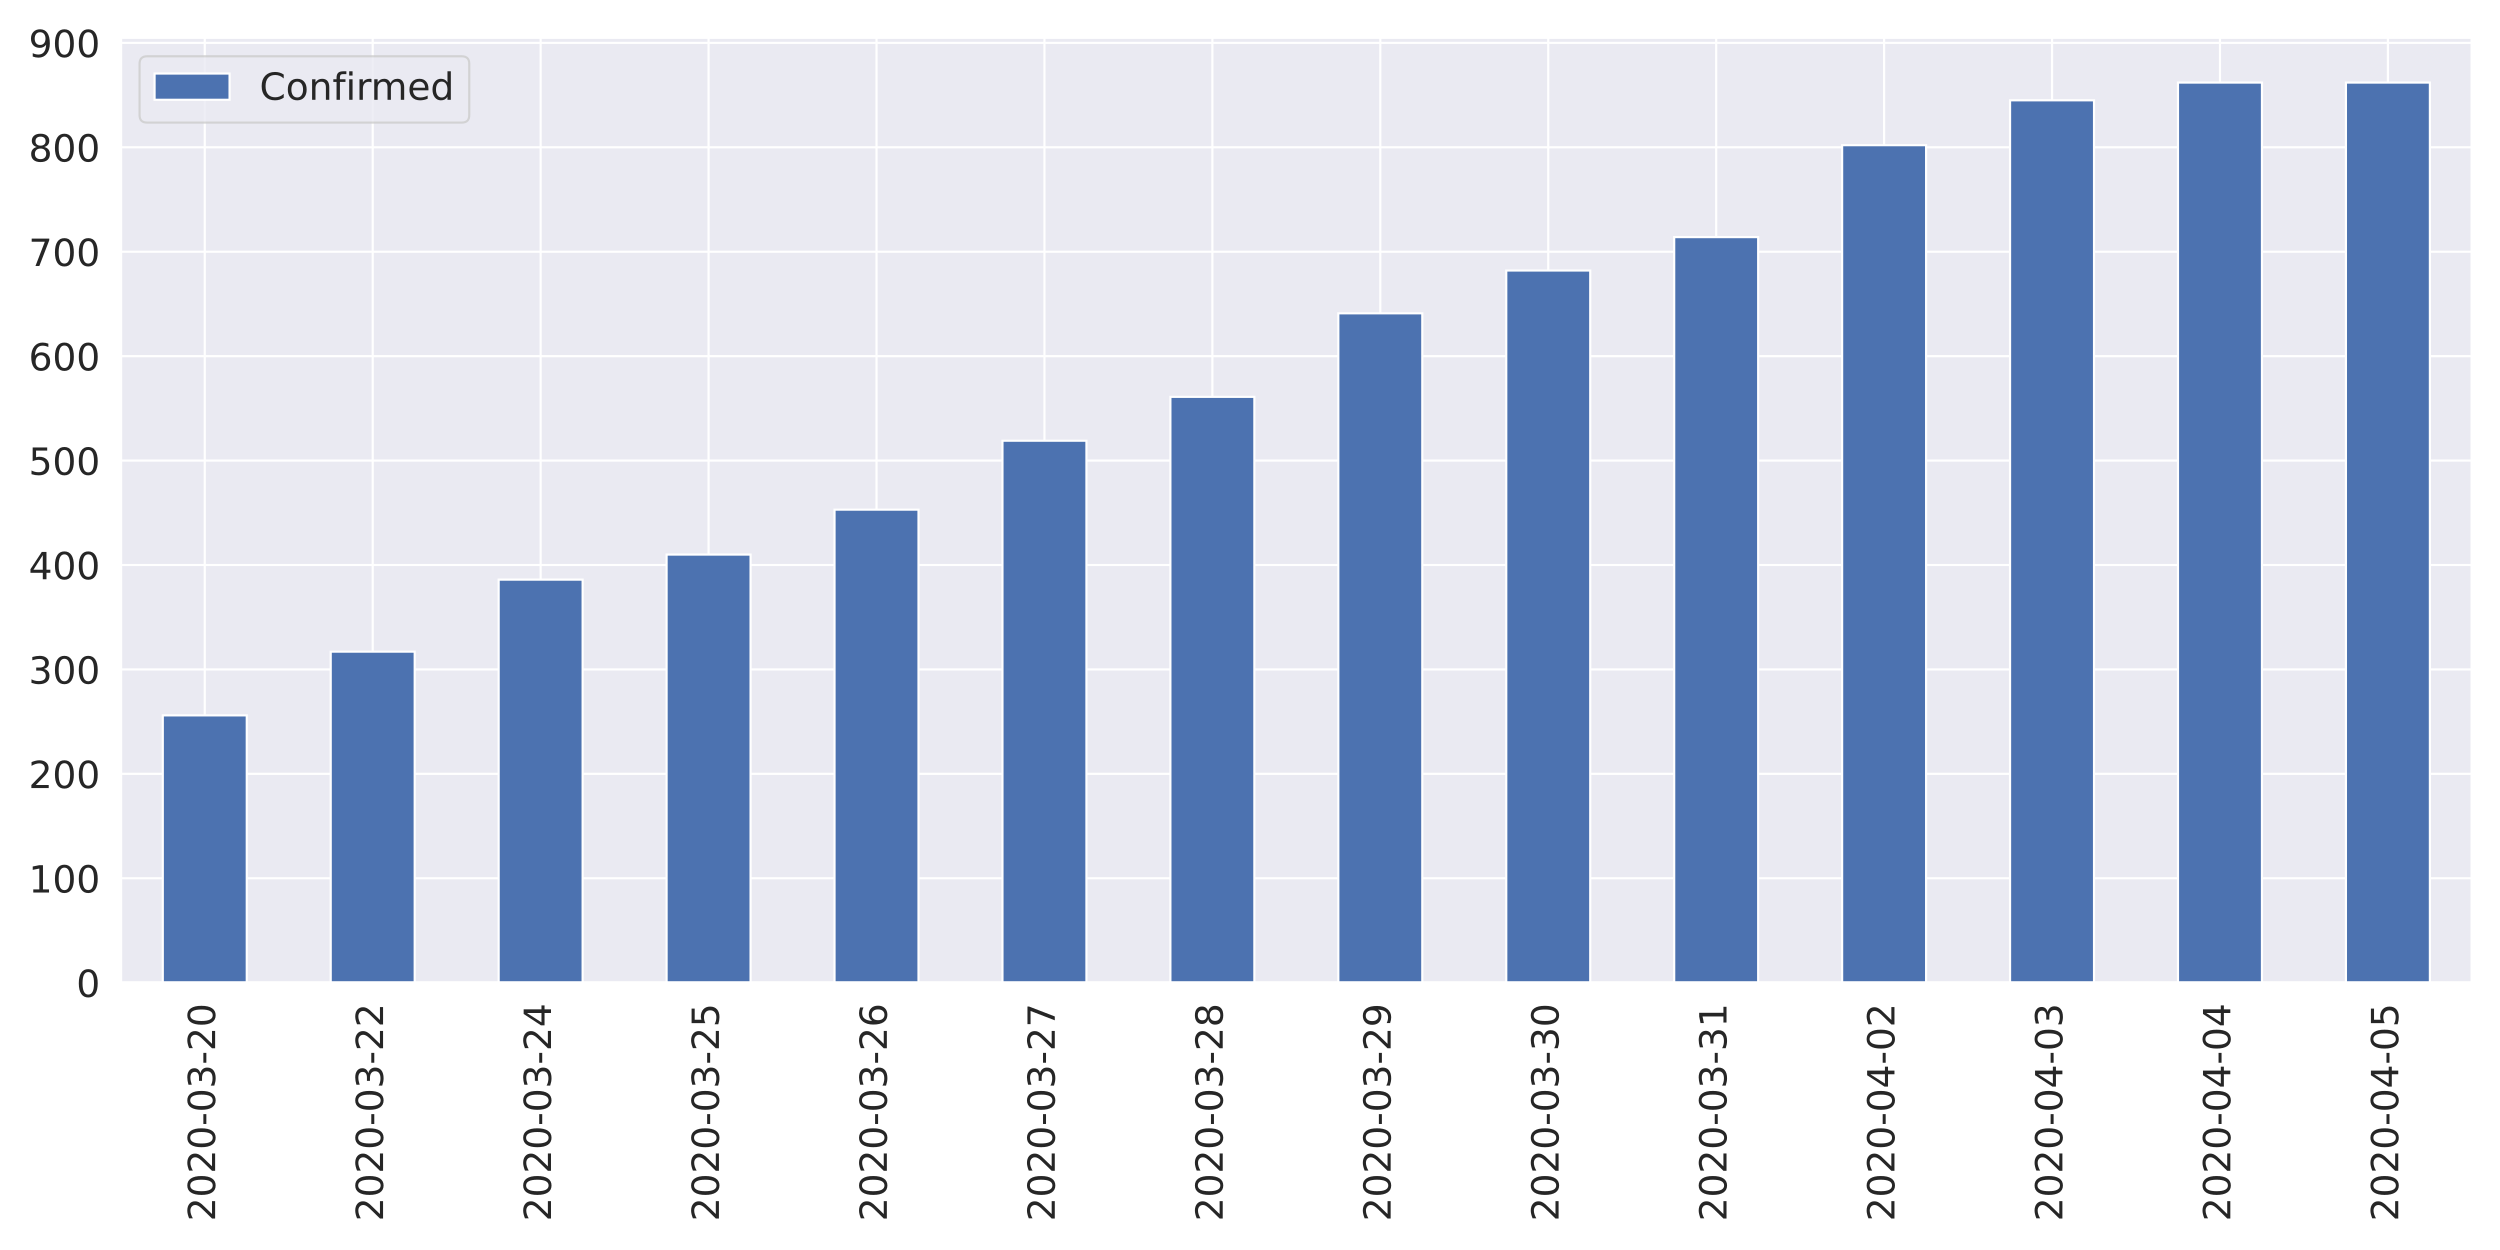
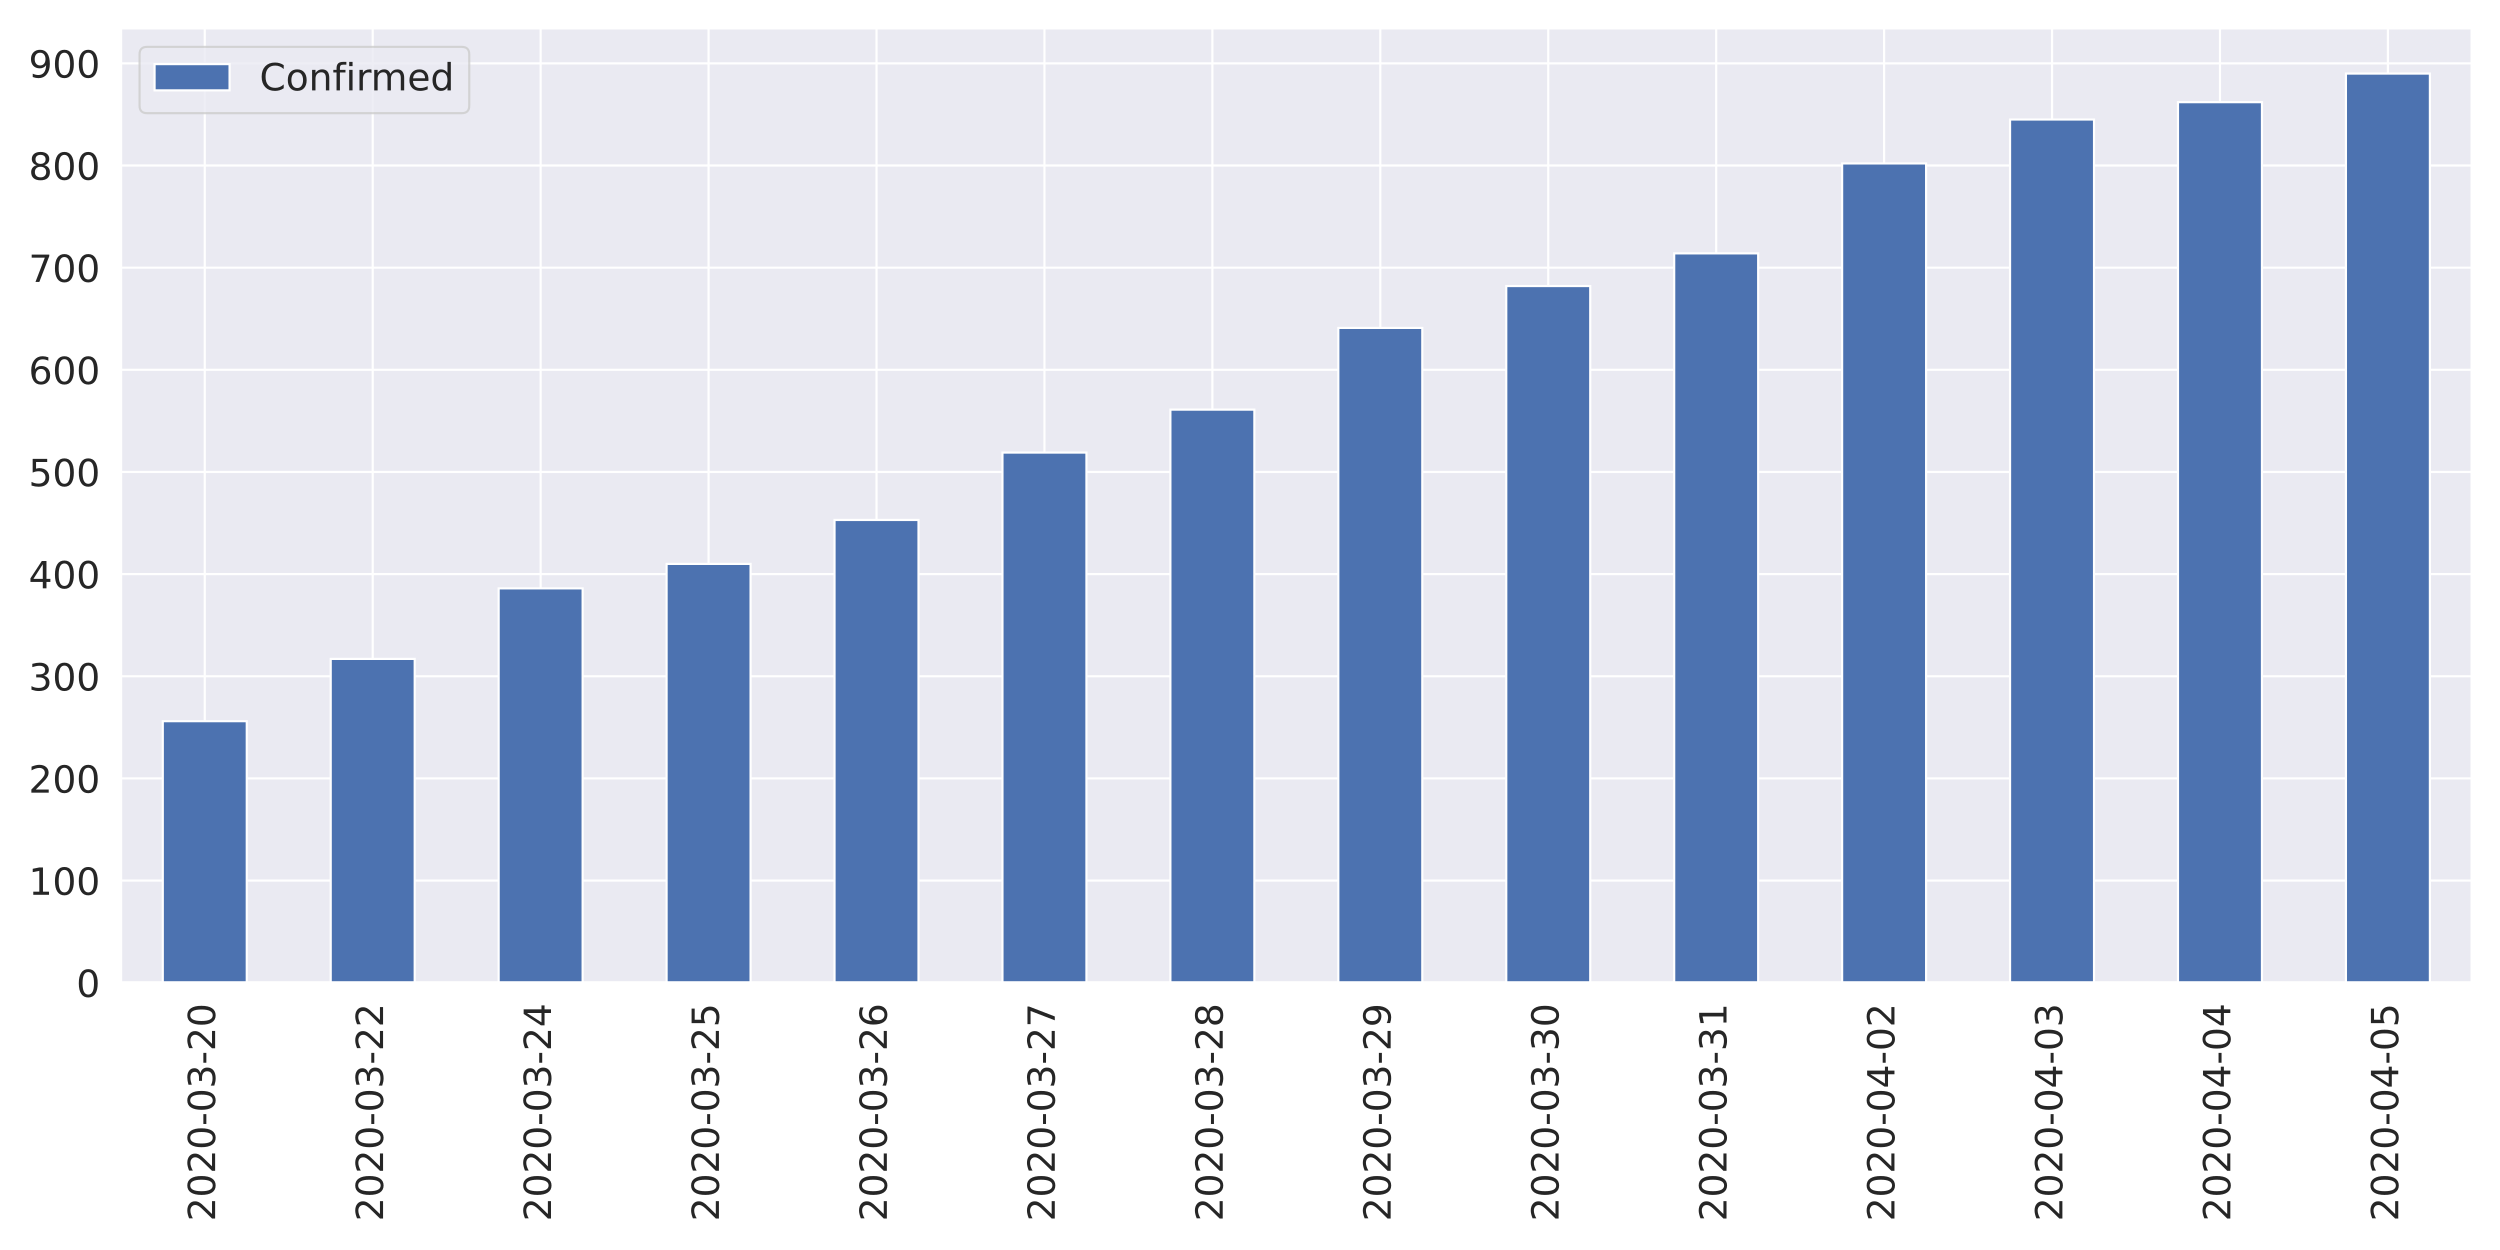
<svg xmlns="http://www.w3.org/2000/svg" xmlns:xlink="http://www.w3.org/1999/xlink" height="576pt" version="1.1" viewBox="0 0 1152 576" width="1152pt">
  <defs>
    <style type="text/css">
*{stroke-linecap:butt;stroke-linejoin:round;}
  </style>
  </defs>
  <g id="figure_1">
    <g id="patch_1">
      <path d="M 0 576  L 1152 576  L 1152 0  L 0 0  z " style="fill:#ffffff;" />
    </g>
    <g id="axes_1">
      <g id="patch_2">
-         <path d="M 55.67 452.83  L 1139.04 452.83  L 1139.04 17.301  L 55.67 17.301  z " style="fill:#eaeaf2;" />
+         <path d="M 55.67 452.83  L 1139.04 452.83  L 1139.04 12.96  L 55.67 12.96  z " style="fill:#eaeaf2;" />
      </g>
      <g id="matplotlib.axis_1">
        <g id="xtick_1">
          <g id="line2d_1">
-             <path clip-path="url(#p7d53e1d11f)" d="M 94.362 452.83  L 94.362 17.301  " style="fill:none;stroke:#ffffff;stroke-linecap:round;" />
+             <path clip-path="url(#p32ae984a57)" d="M 94.362 452.83  L 94.362 12.96  " style="fill:none;stroke:#ffffff;stroke-linecap:round;" />
          </g>
          <g id="text_1">
            <defs>
              <path d="M 19.188 8.297  L 53.609 8.297  L 53.609 0  L 7.328 0  L 7.328 8.297  Q 12.938 14.109 22.625 23.891  Q 32.328 33.688 34.812 36.531  Q 39.547 41.844 41.422 45.531  Q 43.312 49.219 43.312 52.781  Q 43.312 58.594 39.234 62.25  Q 35.156 65.922 28.609 65.922  Q 23.969 65.922 18.812 64.312  Q 13.672 62.703 7.812 59.422  L 7.812 69.391  Q 13.766 71.781 18.938 73  Q 24.125 74.219 28.422 74.219  Q 39.75 74.219 46.484 68.547  Q 53.219 62.891 53.219 53.422  Q 53.219 48.922 51.531 44.891  Q 49.859 40.875 45.406 35.406  Q 44.188 33.984 37.641 27.219  Q 31.109 20.453 19.188 8.297  z " id="DejaVuSans-50" />
              <path d="M 31.781 66.406  Q 24.172 66.406 20.328 58.906  Q 16.5 51.422 16.5 36.375  Q 16.5 21.391 20.328 13.891  Q 24.172 6.391 31.781 6.391  Q 39.453 6.391 43.281 13.891  Q 47.125 21.391 47.125 36.375  Q 47.125 51.422 43.281 58.906  Q 39.453 66.406 31.781 66.406  z M 31.781 74.219  Q 44.047 74.219 50.516 64.516  Q 56.984 54.828 56.984 36.375  Q 56.984 17.969 50.516 8.266  Q 44.047 -1.422 31.781 -1.422  Q 19.531 -1.422 13.062 8.266  Q 6.594 17.969 6.594 36.375  Q 6.594 54.828 13.062 64.516  Q 19.531 74.219 31.781 74.219  z " id="DejaVuSans-48" />
              <path d="M 4.891 31.391  L 31.203 31.391  L 31.203 23.391  L 4.891 23.391  z " id="DejaVuSans-45" />
              <path d="M 40.578 39.312  Q 47.656 37.797 51.625 33  Q 55.609 28.219 55.609 21.188  Q 55.609 10.406 48.188 4.484  Q 40.766 -1.422 27.094 -1.422  Q 22.516 -1.422 17.656 -0.516  Q 12.797 0.391 7.625 2.203  L 7.625 11.719  Q 11.719 9.328 16.594 8.109  Q 21.484 6.891 26.812 6.891  Q 36.078 6.891 40.938 10.547  Q 45.797 14.203 45.797 21.188  Q 45.797 27.641 41.281 31.266  Q 36.766 34.906 28.719 34.906  L 20.219 34.906  L 20.219 43.016  L 29.109 43.016  Q 36.375 43.016 40.234 45.922  Q 44.094 48.828 44.094 54.297  Q 44.094 59.906 40.109 62.906  Q 36.141 65.922 28.719 65.922  Q 24.656 65.922 20.016 65.031  Q 15.375 64.156 9.812 62.312  L 9.812 71.094  Q 15.438 72.656 20.344 73.438  Q 25.25 74.219 29.594 74.219  Q 40.828 74.219 47.359 69.109  Q 53.906 64.016 53.906 55.328  Q 53.906 49.266 50.438 45.094  Q 46.969 40.922 40.578 39.312  z " id="DejaVuSans-51" />
            </defs>
            <g style="fill:#262626;" transform="translate(99.12999 562.7538)rotate(-90)scale(0.1728 -0.1728)">
              <use xlink:href="#DejaVuSans-50" />
              <use x="63.623" xlink:href="#DejaVuSans-48" />
              <use x="127.246" xlink:href="#DejaVuSans-50" />
              <use x="190.869" xlink:href="#DejaVuSans-48" />
              <use x="254.492" xlink:href="#DejaVuSans-45" />
              <use x="290.576" xlink:href="#DejaVuSans-48" />
              <use x="354.199" xlink:href="#DejaVuSans-51" />
              <use x="417.822" xlink:href="#DejaVuSans-45" />
              <use x="453.906" xlink:href="#DejaVuSans-50" />
              <use x="517.529" xlink:href="#DejaVuSans-48" />
            </g>
          </g>
        </g>
        <g id="xtick_2">
          <g id="line2d_2">
-             <path clip-path="url(#p7d53e1d11f)" d="M 171.745 452.83  L 171.745 17.301  " style="fill:none;stroke:#ffffff;stroke-linecap:round;" />
+             <path clip-path="url(#p32ae984a57)" d="M 171.745 452.83  L 171.745 12.96  " style="fill:none;stroke:#ffffff;stroke-linecap:round;" />
          </g>
          <g id="text_2">
            <g style="fill:#262626;" transform="translate(176.5136 562.7538)rotate(-90)scale(0.1728 -0.1728)">
              <use xlink:href="#DejaVuSans-50" />
              <use x="63.623" xlink:href="#DejaVuSans-48" />
              <use x="127.246" xlink:href="#DejaVuSans-50" />
              <use x="190.869" xlink:href="#DejaVuSans-48" />
              <use x="254.492" xlink:href="#DejaVuSans-45" />
              <use x="290.576" xlink:href="#DejaVuSans-48" />
              <use x="354.199" xlink:href="#DejaVuSans-51" />
              <use x="417.822" xlink:href="#DejaVuSans-45" />
              <use x="453.906" xlink:href="#DejaVuSans-50" />
              <use x="517.529" xlink:href="#DejaVuSans-50" />
            </g>
          </g>
        </g>
        <g id="xtick_3">
          <g id="line2d_3">
-             <path clip-path="url(#p7d53e1d11f)" d="M 249.129 452.83  L 249.129 17.301  " style="fill:none;stroke:#ffffff;stroke-linecap:round;" />
+             <path clip-path="url(#p32ae984a57)" d="M 249.129 452.83  L 249.129 12.96  " style="fill:none;stroke:#ffffff;stroke-linecap:round;" />
          </g>
          <g id="text_3">
            <defs>
              <path d="M 37.797 64.312  L 12.891 25.391  L 37.797 25.391  z M 35.203 72.906  L 47.609 72.906  L 47.609 25.391  L 58.016 25.391  L 58.016 17.188  L 47.609 17.188  L 47.609 0  L 37.797 0  L 37.797 17.188  L 4.891 17.188  L 4.891 26.703  z " id="DejaVuSans-52" />
            </defs>
            <g style="fill:#262626;" transform="translate(253.8971 562.7538)rotate(-90)scale(0.1728 -0.1728)">
              <use xlink:href="#DejaVuSans-50" />
              <use x="63.623" xlink:href="#DejaVuSans-48" />
              <use x="127.246" xlink:href="#DejaVuSans-50" />
              <use x="190.869" xlink:href="#DejaVuSans-48" />
              <use x="254.492" xlink:href="#DejaVuSans-45" />
              <use x="290.576" xlink:href="#DejaVuSans-48" />
              <use x="354.199" xlink:href="#DejaVuSans-51" />
              <use x="417.822" xlink:href="#DejaVuSans-45" />
              <use x="453.906" xlink:href="#DejaVuSans-50" />
              <use x="517.529" xlink:href="#DejaVuSans-52" />
            </g>
          </g>
        </g>
        <g id="xtick_4">
          <g id="line2d_4">
-             <path clip-path="url(#p7d53e1d11f)" d="M 326.512 452.83  L 326.512 17.301  " style="fill:none;stroke:#ffffff;stroke-linecap:round;" />
+             <path clip-path="url(#p32ae984a57)" d="M 326.512 452.83  L 326.512 12.96  " style="fill:none;stroke:#ffffff;stroke-linecap:round;" />
          </g>
          <g id="text_4">
            <defs>
              <path d="M 10.797 72.906  L 49.516 72.906  L 49.516 64.594  L 19.828 64.594  L 19.828 46.734  Q 21.969 47.469 24.109 47.828  Q 26.266 48.188 28.422 48.188  Q 40.625 48.188 47.75 41.5  Q 54.891 34.812 54.891 23.391  Q 54.891 11.625 47.562 5.094  Q 40.234 -1.422 26.906 -1.422  Q 22.312 -1.422 17.547 -0.641  Q 12.797 0.141 7.719 1.703  L 7.719 11.625  Q 12.109 9.234 16.797 8.062  Q 21.484 6.891 26.703 6.891  Q 35.156 6.891 40.078 11.328  Q 45.016 15.766 45.016 23.391  Q 45.016 31 40.078 35.438  Q 35.156 39.891 26.703 39.891  Q 22.75 39.891 18.812 39.016  Q 14.891 38.141 10.797 36.281  z " id="DejaVuSans-53" />
            </defs>
            <g style="fill:#262626;" transform="translate(331.2807 562.7538)rotate(-90)scale(0.1728 -0.1728)">
              <use xlink:href="#DejaVuSans-50" />
              <use x="63.623" xlink:href="#DejaVuSans-48" />
              <use x="127.246" xlink:href="#DejaVuSans-50" />
              <use x="190.869" xlink:href="#DejaVuSans-48" />
              <use x="254.492" xlink:href="#DejaVuSans-45" />
              <use x="290.576" xlink:href="#DejaVuSans-48" />
              <use x="354.199" xlink:href="#DejaVuSans-51" />
              <use x="417.822" xlink:href="#DejaVuSans-45" />
              <use x="453.906" xlink:href="#DejaVuSans-50" />
              <use x="517.529" xlink:href="#DejaVuSans-53" />
            </g>
          </g>
        </g>
        <g id="xtick_5">
          <g id="line2d_5">
-             <path clip-path="url(#p7d53e1d11f)" d="M 403.896 452.83  L 403.896 17.301  " style="fill:none;stroke:#ffffff;stroke-linecap:round;" />
+             <path clip-path="url(#p32ae984a57)" d="M 403.896 452.83  L 403.896 12.96  " style="fill:none;stroke:#ffffff;stroke-linecap:round;" />
          </g>
          <g id="text_5">
            <defs>
              <path d="M 33.016 40.375  Q 26.375 40.375 22.484 35.828  Q 18.609 31.297 18.609 23.391  Q 18.609 15.531 22.484 10.953  Q 26.375 6.391 33.016 6.391  Q 39.656 6.391 43.531 10.953  Q 47.406 15.531 47.406 23.391  Q 47.406 31.297 43.531 35.828  Q 39.656 40.375 33.016 40.375  z M 52.594 71.297  L 52.594 62.312  Q 48.875 64.062 45.094 64.984  Q 41.312 65.922 37.594 65.922  Q 27.828 65.922 22.672 59.328  Q 17.531 52.734 16.797 39.406  Q 19.672 43.656 24.016 45.922  Q 28.375 48.188 33.594 48.188  Q 44.578 48.188 50.953 41.516  Q 57.328 34.859 57.328 23.391  Q 57.328 12.156 50.688 5.359  Q 44.047 -1.422 33.016 -1.422  Q 20.359 -1.422 13.672 8.266  Q 6.984 17.969 6.984 36.375  Q 6.984 53.656 15.188 63.938  Q 23.391 74.219 37.203 74.219  Q 40.922 74.219 44.703 73.484  Q 48.484 72.75 52.594 71.297  z " id="DejaVuSans-54" />
            </defs>
            <g style="fill:#262626;" transform="translate(408.6643 562.7538)rotate(-90)scale(0.1728 -0.1728)">
              <use xlink:href="#DejaVuSans-50" />
              <use x="63.623" xlink:href="#DejaVuSans-48" />
              <use x="127.246" xlink:href="#DejaVuSans-50" />
              <use x="190.869" xlink:href="#DejaVuSans-48" />
              <use x="254.492" xlink:href="#DejaVuSans-45" />
              <use x="290.576" xlink:href="#DejaVuSans-48" />
              <use x="354.199" xlink:href="#DejaVuSans-51" />
              <use x="417.822" xlink:href="#DejaVuSans-45" />
              <use x="453.906" xlink:href="#DejaVuSans-50" />
              <use x="517.529" xlink:href="#DejaVuSans-54" />
            </g>
          </g>
        </g>
        <g id="xtick_6">
          <g id="line2d_6">
-             <path clip-path="url(#p7d53e1d11f)" d="M 481.28 452.83  L 481.28 17.301  " style="fill:none;stroke:#ffffff;stroke-linecap:round;" />
+             <path clip-path="url(#p32ae984a57)" d="M 481.28 452.83  L 481.28 12.96  " style="fill:none;stroke:#ffffff;stroke-linecap:round;" />
          </g>
          <g id="text_6">
            <defs>
              <path d="M 8.203 72.906  L 55.078 72.906  L 55.078 68.703  L 28.609 0  L 18.312 0  L 43.219 64.594  L 8.203 64.594  z " id="DejaVuSans-55" />
            </defs>
            <g style="fill:#262626;" transform="translate(486.0478 562.7538)rotate(-90)scale(0.1728 -0.1728)">
              <use xlink:href="#DejaVuSans-50" />
              <use x="63.623" xlink:href="#DejaVuSans-48" />
              <use x="127.246" xlink:href="#DejaVuSans-50" />
              <use x="190.869" xlink:href="#DejaVuSans-48" />
              <use x="254.492" xlink:href="#DejaVuSans-45" />
              <use x="290.576" xlink:href="#DejaVuSans-48" />
              <use x="354.199" xlink:href="#DejaVuSans-51" />
              <use x="417.822" xlink:href="#DejaVuSans-45" />
              <use x="453.906" xlink:href="#DejaVuSans-50" />
              <use x="517.529" xlink:href="#DejaVuSans-55" />
            </g>
          </g>
        </g>
        <g id="xtick_7">
          <g id="line2d_7">
-             <path clip-path="url(#p7d53e1d11f)" d="M 558.663 452.83  L 558.663 17.301  " style="fill:none;stroke:#ffffff;stroke-linecap:round;" />
+             <path clip-path="url(#p32ae984a57)" d="M 558.663 452.83  L 558.663 12.96  " style="fill:none;stroke:#ffffff;stroke-linecap:round;" />
          </g>
          <g id="text_7">
            <defs>
              <path d="M 31.781 34.625  Q 24.75 34.625 20.719 30.859  Q 16.703 27.094 16.703 20.516  Q 16.703 13.922 20.719 10.156  Q 24.75 6.391 31.781 6.391  Q 38.812 6.391 42.859 10.172  Q 46.922 13.969 46.922 20.516  Q 46.922 27.094 42.891 30.859  Q 38.875 34.625 31.781 34.625  z M 21.922 38.812  Q 15.578 40.375 12.031 44.719  Q 8.5 49.078 8.5 55.328  Q 8.5 64.062 14.719 69.141  Q 20.953 74.219 31.781 74.219  Q 42.672 74.219 48.875 69.141  Q 55.078 64.062 55.078 55.328  Q 55.078 49.078 51.531 44.719  Q 48 40.375 41.703 38.812  Q 48.828 37.156 52.797 32.312  Q 56.781 27.484 56.781 20.516  Q 56.781 9.906 50.312 4.234  Q 43.844 -1.422 31.781 -1.422  Q 19.734 -1.422 13.25 4.234  Q 6.781 9.906 6.781 20.516  Q 6.781 27.484 10.781 32.312  Q 14.797 37.156 21.922 38.812  z M 18.312 54.391  Q 18.312 48.734 21.844 45.562  Q 25.391 42.391 31.781 42.391  Q 38.141 42.391 41.719 45.562  Q 45.312 48.734 45.312 54.391  Q 45.312 60.062 41.719 63.234  Q 38.141 66.406 31.781 66.406  Q 25.391 66.406 21.844 63.234  Q 18.312 60.062 18.312 54.391  z " id="DejaVuSans-56" />
            </defs>
            <g style="fill:#262626;" transform="translate(563.4314 562.7538)rotate(-90)scale(0.1728 -0.1728)">
              <use xlink:href="#DejaVuSans-50" />
              <use x="63.623" xlink:href="#DejaVuSans-48" />
              <use x="127.246" xlink:href="#DejaVuSans-50" />
              <use x="190.869" xlink:href="#DejaVuSans-48" />
              <use x="254.492" xlink:href="#DejaVuSans-45" />
              <use x="290.576" xlink:href="#DejaVuSans-48" />
              <use x="354.199" xlink:href="#DejaVuSans-51" />
              <use x="417.822" xlink:href="#DejaVuSans-45" />
              <use x="453.906" xlink:href="#DejaVuSans-50" />
              <use x="517.529" xlink:href="#DejaVuSans-56" />
            </g>
          </g>
        </g>
        <g id="xtick_8">
          <g id="line2d_8">
-             <path clip-path="url(#p7d53e1d11f)" d="M 636.047 452.83  L 636.047 17.301  " style="fill:none;stroke:#ffffff;stroke-linecap:round;" />
+             <path clip-path="url(#p32ae984a57)" d="M 636.047 452.83  L 636.047 12.96  " style="fill:none;stroke:#ffffff;stroke-linecap:round;" />
          </g>
          <g id="text_8">
            <defs>
              <path d="M 10.984 1.516  L 10.984 10.5  Q 14.703 8.734 18.5 7.812  Q 22.312 6.891 25.984 6.891  Q 35.75 6.891 40.891 13.453  Q 46.047 20.016 46.781 33.406  Q 43.953 29.203 39.594 26.953  Q 35.25 24.703 29.984 24.703  Q 19.047 24.703 12.672 31.312  Q 6.297 37.938 6.297 49.422  Q 6.297 60.641 12.938 67.422  Q 19.578 74.219 30.609 74.219  Q 43.266 74.219 49.922 64.516  Q 56.594 54.828 56.594 36.375  Q 56.594 19.141 48.406 8.859  Q 40.234 -1.422 26.422 -1.422  Q 22.703 -1.422 18.891 -0.688  Q 15.094 0.047 10.984 1.516  z M 30.609 32.422  Q 37.25 32.422 41.125 36.953  Q 45.016 41.5 45.016 49.422  Q 45.016 57.281 41.125 61.844  Q 37.25 66.406 30.609 66.406  Q 23.969 66.406 20.094 61.844  Q 16.219 57.281 16.219 49.422  Q 16.219 41.5 20.094 36.953  Q 23.969 32.422 30.609 32.422  z " id="DejaVuSans-57" />
            </defs>
            <g style="fill:#262626;" transform="translate(640.815 562.7538)rotate(-90)scale(0.1728 -0.1728)">
              <use xlink:href="#DejaVuSans-50" />
              <use x="63.623" xlink:href="#DejaVuSans-48" />
              <use x="127.246" xlink:href="#DejaVuSans-50" />
              <use x="190.869" xlink:href="#DejaVuSans-48" />
              <use x="254.492" xlink:href="#DejaVuSans-45" />
              <use x="290.576" xlink:href="#DejaVuSans-48" />
              <use x="354.199" xlink:href="#DejaVuSans-51" />
              <use x="417.822" xlink:href="#DejaVuSans-45" />
              <use x="453.906" xlink:href="#DejaVuSans-50" />
              <use x="517.529" xlink:href="#DejaVuSans-57" />
            </g>
          </g>
        </g>
        <g id="xtick_9">
          <g id="line2d_9">
-             <path clip-path="url(#p7d53e1d11f)" d="M 713.43 452.83  L 713.43 17.301  " style="fill:none;stroke:#ffffff;stroke-linecap:round;" />
+             <path clip-path="url(#p32ae984a57)" d="M 713.43 452.83  L 713.43 12.96  " style="fill:none;stroke:#ffffff;stroke-linecap:round;" />
          </g>
          <g id="text_9">
            <g style="fill:#262626;" transform="translate(718.1986 562.7538)rotate(-90)scale(0.1728 -0.1728)">
              <use xlink:href="#DejaVuSans-50" />
              <use x="63.623" xlink:href="#DejaVuSans-48" />
              <use x="127.246" xlink:href="#DejaVuSans-50" />
              <use x="190.869" xlink:href="#DejaVuSans-48" />
              <use x="254.492" xlink:href="#DejaVuSans-45" />
              <use x="290.576" xlink:href="#DejaVuSans-48" />
              <use x="354.199" xlink:href="#DejaVuSans-51" />
              <use x="417.822" xlink:href="#DejaVuSans-45" />
              <use x="453.906" xlink:href="#DejaVuSans-51" />
              <use x="517.529" xlink:href="#DejaVuSans-48" />
            </g>
          </g>
        </g>
        <g id="xtick_10">
          <g id="line2d_10">
-             <path clip-path="url(#p7d53e1d11f)" d="M 790.814 452.83  L 790.814 17.301  " style="fill:none;stroke:#ffffff;stroke-linecap:round;" />
+             <path clip-path="url(#p32ae984a57)" d="M 790.814 452.83  L 790.814 12.96  " style="fill:none;stroke:#ffffff;stroke-linecap:round;" />
          </g>
          <g id="text_10">
            <defs>
              <path d="M 12.406 8.297  L 28.516 8.297  L 28.516 63.922  L 10.984 60.406  L 10.984 69.391  L 28.422 72.906  L 38.281 72.906  L 38.281 8.297  L 54.391 8.297  L 54.391 0  L 12.406 0  z " id="DejaVuSans-49" />
            </defs>
            <g style="fill:#262626;" transform="translate(795.5821 562.7538)rotate(-90)scale(0.1728 -0.1728)">
              <use xlink:href="#DejaVuSans-50" />
              <use x="63.623" xlink:href="#DejaVuSans-48" />
              <use x="127.246" xlink:href="#DejaVuSans-50" />
              <use x="190.869" xlink:href="#DejaVuSans-48" />
              <use x="254.492" xlink:href="#DejaVuSans-45" />
              <use x="290.576" xlink:href="#DejaVuSans-48" />
              <use x="354.199" xlink:href="#DejaVuSans-51" />
              <use x="417.822" xlink:href="#DejaVuSans-45" />
              <use x="453.906" xlink:href="#DejaVuSans-51" />
              <use x="517.529" xlink:href="#DejaVuSans-49" />
            </g>
          </g>
        </g>
        <g id="xtick_11">
          <g id="line2d_11">
-             <path clip-path="url(#p7d53e1d11f)" d="M 868.197 452.83  L 868.197 17.301  " style="fill:none;stroke:#ffffff;stroke-linecap:round;" />
+             <path clip-path="url(#p32ae984a57)" d="M 868.197 452.83  L 868.197 12.96  " style="fill:none;stroke:#ffffff;stroke-linecap:round;" />
          </g>
          <g id="text_11">
            <g style="fill:#262626;" transform="translate(872.9657 562.7538)rotate(-90)scale(0.1728 -0.1728)">
              <use xlink:href="#DejaVuSans-50" />
              <use x="63.623" xlink:href="#DejaVuSans-48" />
              <use x="127.246" xlink:href="#DejaVuSans-50" />
              <use x="190.869" xlink:href="#DejaVuSans-48" />
              <use x="254.492" xlink:href="#DejaVuSans-45" />
              <use x="290.576" xlink:href="#DejaVuSans-48" />
              <use x="354.199" xlink:href="#DejaVuSans-52" />
              <use x="417.822" xlink:href="#DejaVuSans-45" />
              <use x="453.906" xlink:href="#DejaVuSans-48" />
              <use x="517.529" xlink:href="#DejaVuSans-50" />
            </g>
          </g>
        </g>
        <g id="xtick_12">
          <g id="line2d_12">
-             <path clip-path="url(#p7d53e1d11f)" d="M 945.581 452.83  L 945.581 17.301  " style="fill:none;stroke:#ffffff;stroke-linecap:round;" />
+             <path clip-path="url(#p32ae984a57)" d="M 945.581 452.83  L 945.581 12.96  " style="fill:none;stroke:#ffffff;stroke-linecap:round;" />
          </g>
          <g id="text_12">
            <g style="fill:#262626;" transform="translate(950.3493 562.7538)rotate(-90)scale(0.1728 -0.1728)">
              <use xlink:href="#DejaVuSans-50" />
              <use x="63.623" xlink:href="#DejaVuSans-48" />
              <use x="127.246" xlink:href="#DejaVuSans-50" />
              <use x="190.869" xlink:href="#DejaVuSans-48" />
              <use x="254.492" xlink:href="#DejaVuSans-45" />
              <use x="290.576" xlink:href="#DejaVuSans-48" />
              <use x="354.199" xlink:href="#DejaVuSans-52" />
              <use x="417.822" xlink:href="#DejaVuSans-45" />
              <use x="453.906" xlink:href="#DejaVuSans-48" />
              <use x="517.529" xlink:href="#DejaVuSans-51" />
            </g>
          </g>
        </g>
        <g id="xtick_13">
          <g id="line2d_13">
-             <path clip-path="url(#p7d53e1d11f)" d="M 1022.965 452.83  L 1022.965 17.301  " style="fill:none;stroke:#ffffff;stroke-linecap:round;" />
+             <path clip-path="url(#p32ae984a57)" d="M 1022.965 452.83  L 1022.965 12.96  " style="fill:none;stroke:#ffffff;stroke-linecap:round;" />
          </g>
          <g id="text_13">
            <g style="fill:#262626;" transform="translate(1027.733 562.7538)rotate(-90)scale(0.1728 -0.1728)">
              <use xlink:href="#DejaVuSans-50" />
              <use x="63.623" xlink:href="#DejaVuSans-48" />
              <use x="127.246" xlink:href="#DejaVuSans-50" />
              <use x="190.869" xlink:href="#DejaVuSans-48" />
              <use x="254.492" xlink:href="#DejaVuSans-45" />
              <use x="290.576" xlink:href="#DejaVuSans-48" />
              <use x="354.199" xlink:href="#DejaVuSans-52" />
              <use x="417.822" xlink:href="#DejaVuSans-45" />
              <use x="453.906" xlink:href="#DejaVuSans-48" />
              <use x="517.529" xlink:href="#DejaVuSans-52" />
            </g>
          </g>
        </g>
        <g id="xtick_14">
          <g id="line2d_14">
-             <path clip-path="url(#p7d53e1d11f)" d="M 1100.348 452.83  L 1100.348 17.301  " style="fill:none;stroke:#ffffff;stroke-linecap:round;" />
+             <path clip-path="url(#p32ae984a57)" d="M 1100.348 452.83  L 1100.348 12.96  " style="fill:none;stroke:#ffffff;stroke-linecap:round;" />
          </g>
          <g id="text_14">
            <g style="fill:#262626;" transform="translate(1105.116 562.7538)rotate(-90)scale(0.1728 -0.1728)">
              <use xlink:href="#DejaVuSans-50" />
              <use x="63.623" xlink:href="#DejaVuSans-48" />
              <use x="127.246" xlink:href="#DejaVuSans-50" />
              <use x="190.869" xlink:href="#DejaVuSans-48" />
              <use x="254.492" xlink:href="#DejaVuSans-45" />
              <use x="290.576" xlink:href="#DejaVuSans-48" />
              <use x="354.199" xlink:href="#DejaVuSans-52" />
              <use x="417.822" xlink:href="#DejaVuSans-45" />
              <use x="453.906" xlink:href="#DejaVuSans-48" />
              <use x="517.529" xlink:href="#DejaVuSans-53" />
            </g>
          </g>
        </g>
      </g>
      <g id="matplotlib.axis_2">
        <g id="ytick_1">
          <g id="line2d_15">
-             <path clip-path="url(#p7d53e1d11f)" d="M 55.67 452.83  L 1139.04 452.83  " style="fill:none;stroke:#ffffff;stroke-linecap:round;" />
+             <path clip-path="url(#p32ae984a57)" d="M 55.67 452.83  L 1139.04 452.83  " style="fill:none;stroke:#ffffff;stroke-linecap:round;" />
          </g>
          <g id="text_15">
            <g style="fill:#262626;" transform="translate(35.1756 459.3951)scale(0.1728 -0.1728)">
              <use xlink:href="#DejaVuSans-48" />
            </g>
          </g>
        </g>
        <g id="ytick_2">
          <g id="line2d_16">
-             <path clip-path="url(#p7d53e1d11f)" d="M 55.67 404.711  L 1139.04 404.711  " style="fill:none;stroke:#ffffff;stroke-linecap:round;" />
+             <path clip-path="url(#p32ae984a57)" d="M 55.67 405.76  L 1139.04 405.76  " style="fill:none;stroke:#ffffff;stroke-linecap:round;" />
          </g>
          <g id="text_16">
-             <g style="fill:#262626;" transform="translate(13.1868 411.2756)scale(0.1728 -0.1728)">
+             <g style="fill:#262626;" transform="translate(13.1868 412.325)scale(0.1728 -0.1728)">
              <use xlink:href="#DejaVuSans-49" />
              <use x="63.623" xlink:href="#DejaVuSans-48" />
              <use x="127.246" xlink:href="#DejaVuSans-48" />
            </g>
          </g>
        </g>
        <g id="ytick_3">
          <g id="line2d_17">
-             <path clip-path="url(#p7d53e1d11f)" d="M 55.67 356.591  L 1139.04 356.591  " style="fill:none;stroke:#ffffff;stroke-linecap:round;" />
+             <path clip-path="url(#p32ae984a57)" d="M 55.67 358.69  L 1139.04 358.69  " style="fill:none;stroke:#ffffff;stroke-linecap:round;" />
          </g>
          <g id="text_17">
-             <g style="fill:#262626;" transform="translate(13.1868 363.1562)scale(0.1728 -0.1728)">
+             <g style="fill:#262626;" transform="translate(13.1868 365.2549)scale(0.1728 -0.1728)">
              <use xlink:href="#DejaVuSans-50" />
              <use x="63.623" xlink:href="#DejaVuSans-48" />
              <use x="127.246" xlink:href="#DejaVuSans-48" />
            </g>
          </g>
        </g>
        <g id="ytick_4">
          <g id="line2d_18">
-             <path clip-path="url(#p7d53e1d11f)" d="M 55.67 308.472  L 1139.04 308.472  " style="fill:none;stroke:#ffffff;stroke-linecap:round;" />
+             <path clip-path="url(#p32ae984a57)" d="M 55.67 311.62  L 1139.04 311.62  " style="fill:none;stroke:#ffffff;stroke-linecap:round;" />
          </g>
          <g id="text_18">
-             <g style="fill:#262626;" transform="translate(13.1868 315.0367)scale(0.1728 -0.1728)">
+             <g style="fill:#262626;" transform="translate(13.1868 318.1848)scale(0.1728 -0.1728)">
              <use xlink:href="#DejaVuSans-51" />
              <use x="63.623" xlink:href="#DejaVuSans-48" />
              <use x="127.246" xlink:href="#DejaVuSans-48" />
            </g>
          </g>
        </g>
        <g id="ytick_5">
          <g id="line2d_19">
-             <path clip-path="url(#p7d53e1d11f)" d="M 55.67 260.352  L 1139.04 260.352  " style="fill:none;stroke:#ffffff;stroke-linecap:round;" />
+             <path clip-path="url(#p32ae984a57)" d="M 55.67 264.55  L 1139.04 264.55  " style="fill:none;stroke:#ffffff;stroke-linecap:round;" />
          </g>
          <g id="text_19">
-             <g style="fill:#262626;" transform="translate(13.1868 266.9173)scale(0.1728 -0.1728)">
+             <g style="fill:#262626;" transform="translate(13.1868 271.1147)scale(0.1728 -0.1728)">
              <use xlink:href="#DejaVuSans-52" />
              <use x="63.623" xlink:href="#DejaVuSans-48" />
              <use x="127.246" xlink:href="#DejaVuSans-48" />
            </g>
          </g>
        </g>
        <g id="ytick_6">
          <g id="line2d_20">
-             <path clip-path="url(#p7d53e1d11f)" d="M 55.67 212.233  L 1139.04 212.233  " style="fill:none;stroke:#ffffff;stroke-linecap:round;" />
+             <path clip-path="url(#p32ae984a57)" d="M 55.67 217.48  L 1139.04 217.48  " style="fill:none;stroke:#ffffff;stroke-linecap:round;" />
          </g>
          <g id="text_20">
-             <g style="fill:#262626;" transform="translate(13.1868 218.7978)scale(0.1728 -0.1728)">
+             <g style="fill:#262626;" transform="translate(13.1868 224.0446)scale(0.1728 -0.1728)">
              <use xlink:href="#DejaVuSans-53" />
              <use x="63.623" xlink:href="#DejaVuSans-48" />
              <use x="127.246" xlink:href="#DejaVuSans-48" />
            </g>
          </g>
        </g>
        <g id="ytick_7">
          <g id="line2d_21">
-             <path clip-path="url(#p7d53e1d11f)" d="M 55.67 164.113  L 1139.04 164.113  " style="fill:none;stroke:#ffffff;stroke-linecap:round;" />
+             <path clip-path="url(#p32ae984a57)" d="M 55.67 170.409  L 1139.04 170.409  " style="fill:none;stroke:#ffffff;stroke-linecap:round;" />
          </g>
          <g id="text_21">
-             <g style="fill:#262626;" transform="translate(13.1868 170.6784)scale(0.1728 -0.1728)">
+             <g style="fill:#262626;" transform="translate(13.1868 176.9745)scale(0.1728 -0.1728)">
              <use xlink:href="#DejaVuSans-54" />
              <use x="63.623" xlink:href="#DejaVuSans-48" />
              <use x="127.246" xlink:href="#DejaVuSans-48" />
            </g>
          </g>
        </g>
        <g id="ytick_8">
          <g id="line2d_22">
-             <path clip-path="url(#p7d53e1d11f)" d="M 55.67 115.994  L 1139.04 115.994  " style="fill:none;stroke:#ffffff;stroke-linecap:round;" />
+             <path clip-path="url(#p32ae984a57)" d="M 55.67 123.339  L 1139.04 123.339  " style="fill:none;stroke:#ffffff;stroke-linecap:round;" />
          </g>
          <g id="text_22">
-             <g style="fill:#262626;" transform="translate(13.1868 122.5589)scale(0.1728 -0.1728)">
+             <g style="fill:#262626;" transform="translate(13.1868 129.9044)scale(0.1728 -0.1728)">
              <use xlink:href="#DejaVuSans-55" />
              <use x="63.623" xlink:href="#DejaVuSans-48" />
              <use x="127.246" xlink:href="#DejaVuSans-48" />
            </g>
          </g>
        </g>
        <g id="ytick_9">
          <g id="line2d_23">
-             <path clip-path="url(#p7d53e1d11f)" d="M 55.67 67.874  L 1139.04 67.874  " style="fill:none;stroke:#ffffff;stroke-linecap:round;" />
+             <path clip-path="url(#p32ae984a57)" d="M 55.67 76.269  L 1139.04 76.269  " style="fill:none;stroke:#ffffff;stroke-linecap:round;" />
          </g>
          <g id="text_23">
-             <g style="fill:#262626;" transform="translate(13.1868 74.43947)scale(0.1728 -0.1728)">
+             <g style="fill:#262626;" transform="translate(13.1868 82.83432)scale(0.1728 -0.1728)">
              <use xlink:href="#DejaVuSans-56" />
              <use x="63.623" xlink:href="#DejaVuSans-48" />
              <use x="127.246" xlink:href="#DejaVuSans-48" />
            </g>
          </g>
        </g>
        <g id="ytick_10">
          <g id="line2d_24">
-             <path clip-path="url(#p7d53e1d11f)" d="M 55.67 19.755  L 1139.04 19.755  " style="fill:none;stroke:#ffffff;stroke-linecap:round;" />
+             <path clip-path="url(#p32ae984a57)" d="M 55.67 29.199  L 1139.04 29.199  " style="fill:none;stroke:#ffffff;stroke-linecap:round;" />
          </g>
          <g id="text_24">
-             <g style="fill:#262626;" transform="translate(13.1868 26.32002)scale(0.1728 -0.1728)">
+             <g style="fill:#262626;" transform="translate(13.1868 35.76423)scale(0.1728 -0.1728)">
              <use xlink:href="#DejaVuSans-57" />
              <use x="63.623" xlink:href="#DejaVuSans-48" />
              <use x="127.246" xlink:href="#DejaVuSans-48" />
            </g>
          </g>
        </g>
      </g>
      <g id="patch_3">
-         <path clip-path="url(#p7d53e1d11f)" d="M 75.016 452.83  L 113.708 452.83  L 113.708 329.644  L 75.016 329.644  z " style="fill:#4c72b0;stroke:#ffffff;stroke-linejoin:miter;" />
+         <path clip-path="url(#p32ae984a57)" d="M 75.016 452.83  L 113.708 452.83  L 113.708 332.331  L 75.016 332.331  z " style="fill:#4c72b0;stroke:#ffffff;stroke-linejoin:miter;" />
      </g>
      <g id="patch_4">
-         <path clip-path="url(#p7d53e1d11f)" d="M 152.399 452.83  L 191.091 452.83  L 191.091 300.291  L 152.399 300.291  z " style="fill:#4c72b0;stroke:#ffffff;stroke-linejoin:miter;" />
+         <path clip-path="url(#p32ae984a57)" d="M 152.399 452.83  L 191.091 452.83  L 191.091 303.618  L 152.399 303.618  z " style="fill:#4c72b0;stroke:#ffffff;stroke-linejoin:miter;" />
      </g>
      <g id="patch_5">
-         <path clip-path="url(#p7d53e1d11f)" d="M 229.783 452.83  L 268.475 452.83  L 268.475 267.089  L 229.783 267.089  z " style="fill:#4c72b0;stroke:#ffffff;stroke-linejoin:miter;" />
+         <path clip-path="url(#p32ae984a57)" d="M 229.783 452.83  L 268.475 452.83  L 268.475 271.139  L 229.783 271.139  z " style="fill:#4c72b0;stroke:#ffffff;stroke-linejoin:miter;" />
      </g>
      <g id="patch_6">
-         <path clip-path="url(#p7d53e1d11f)" d="M 307.167 452.83  L 345.858 452.83  L 345.858 255.54  L 307.167 255.54  z " style="fill:#4c72b0;stroke:#ffffff;stroke-linejoin:miter;" />
+         <path clip-path="url(#p32ae984a57)" d="M 307.167 452.83  L 345.858 452.83  L 345.858 259.843  L 307.167 259.843  z " style="fill:#4c72b0;stroke:#ffffff;stroke-linejoin:miter;" />
      </g>
      <g id="patch_7">
-         <path clip-path="url(#p7d53e1d11f)" d="M 384.55 452.83  L 423.242 452.83  L 423.242 234.849  L 384.55 234.849  z " style="fill:#4c72b0;stroke:#ffffff;stroke-linejoin:miter;" />
+         <path clip-path="url(#p32ae984a57)" d="M 384.55 452.83  L 423.242 452.83  L 423.242 239.602  L 384.55 239.602  z " style="fill:#4c72b0;stroke:#ffffff;stroke-linejoin:miter;" />
      </g>
      <g id="patch_8">
-         <path clip-path="url(#p7d53e1d11f)" d="M 461.934 452.83  L 500.626 452.83  L 500.626 203.09  L 461.934 203.09  z " style="fill:#4c72b0;stroke:#ffffff;stroke-linejoin:miter;" />
+         <path clip-path="url(#p32ae984a57)" d="M 461.934 452.83  L 500.626 452.83  L 500.626 208.536  L 461.934 208.536  z " style="fill:#4c72b0;stroke:#ffffff;stroke-linejoin:miter;" />
      </g>
      <g id="patch_9">
-         <path clip-path="url(#p7d53e1d11f)" d="M 539.317 452.83  L 578.009 452.83  L 578.009 182.88  L 539.317 182.88  z " style="fill:#4c72b0;stroke:#ffffff;stroke-linejoin:miter;" />
+         <path clip-path="url(#p32ae984a57)" d="M 539.317 452.83  L 578.009 452.83  L 578.009 188.767  L 539.317 188.767  z " style="fill:#4c72b0;stroke:#ffffff;stroke-linejoin:miter;" />
      </g>
      <g id="patch_10">
-         <path clip-path="url(#p7d53e1d11f)" d="M 616.701 452.83  L 655.393 452.83  L 655.393 144.384  L 616.701 144.384  z " style="fill:#4c72b0;stroke:#ffffff;stroke-linejoin:miter;" />
+         <path clip-path="url(#p32ae984a57)" d="M 616.701 452.83  L 655.393 452.83  L 655.393 151.111  L 616.701 151.111  z " style="fill:#4c72b0;stroke:#ffffff;stroke-linejoin:miter;" />
      </g>
      <g id="patch_11">
-         <path clip-path="url(#p7d53e1d11f)" d="M 694.084 452.83  L 732.776 452.83  L 732.776 124.655  L 694.084 124.655  z " style="fill:#4c72b0;stroke:#ffffff;stroke-linejoin:miter;" />
+         <path clip-path="url(#p32ae984a57)" d="M 694.084 452.83  L 732.776 452.83  L 732.776 131.812  L 694.084 131.812  z " style="fill:#4c72b0;stroke:#ffffff;stroke-linejoin:miter;" />
      </g>
      <g id="patch_12">
-         <path clip-path="url(#p7d53e1d11f)" d="M 771.468 452.83  L 810.16 452.83  L 810.16 109.257  L 771.468 109.257  z " style="fill:#4c72b0;stroke:#ffffff;stroke-linejoin:miter;" />
+         <path clip-path="url(#p32ae984a57)" d="M 771.468 452.83  L 810.16 452.83  L 810.16 116.75  L 771.468 116.75  z " style="fill:#4c72b0;stroke:#ffffff;stroke-linejoin:miter;" />
      </g>
      <g id="patch_13">
-         <path clip-path="url(#p7d53e1d11f)" d="M 848.852 452.83  L 887.543 452.83  L 887.543 66.912  L 848.852 66.912  z " style="fill:#4c72b0;stroke:#ffffff;stroke-linejoin:miter;" />
+         <path clip-path="url(#p32ae984a57)" d="M 848.852 452.83  L 887.543 452.83  L 887.543 75.328  L 848.852 75.328  z " style="fill:#4c72b0;stroke:#ffffff;stroke-linejoin:miter;" />
      </g>
      <g id="patch_14">
-         <path clip-path="url(#p7d53e1d11f)" d="M 926.235 452.83  L 964.927 452.83  L 964.927 46.221  L 926.235 46.221  z " style="fill:#4c72b0;stroke:#ffffff;stroke-linejoin:miter;" />
+         <path clip-path="url(#p32ae984a57)" d="M 926.235 452.83  L 964.927 452.83  L 964.927 55.088  L 926.235 55.088  z " style="fill:#4c72b0;stroke:#ffffff;stroke-linejoin:miter;" />
      </g>
      <g id="patch_15">
-         <path clip-path="url(#p7d53e1d11f)" d="M 1003.619 452.83  L 1042.311 452.83  L 1042.311 38.04  L 1003.619 38.04  z " style="fill:#4c72b0;stroke:#ffffff;stroke-linejoin:miter;" />
+         <path clip-path="url(#p32ae984a57)" d="M 1003.619 452.83  L 1042.311 452.83  L 1042.311 47.086  L 1003.619 47.086  z " style="fill:#4c72b0;stroke:#ffffff;stroke-linejoin:miter;" />
      </g>
      <g id="patch_16">
-         <path clip-path="url(#p7d53e1d11f)" d="M 1081.002 452.83  L 1119.694 452.83  L 1119.694 38.04  L 1081.002 38.04  z " style="fill:#4c72b0;stroke:#ffffff;stroke-linejoin:miter;" />
+         <path clip-path="url(#p32ae984a57)" d="M 1081.002 452.83  L 1119.694 452.83  L 1119.694 33.906  L 1081.002 33.906  z " style="fill:#4c72b0;stroke:#ffffff;stroke-linejoin:miter;" />
      </g>
      <g id="patch_17">
-         <path d="M 55.67 452.83  L 55.67 17.301  " style="fill:none;stroke:#ffffff;stroke-linecap:square;stroke-linejoin:miter;stroke-width:1.25;" />
+         <path d="M 55.67 452.83  L 55.67 12.96  " style="fill:none;stroke:#ffffff;stroke-linecap:square;stroke-linejoin:miter;stroke-width:1.25;" />
      </g>
      <g id="patch_18">
-         <path d="M 1139.04 452.83  L 1139.04 17.301  " style="fill:none;stroke:#ffffff;stroke-linecap:square;stroke-linejoin:miter;stroke-width:1.25;" />
+         <path d="M 1139.04 452.83  L 1139.04 12.96  " style="fill:none;stroke:#ffffff;stroke-linecap:square;stroke-linejoin:miter;stroke-width:1.25;" />
      </g>
      <g id="patch_19">
        <path d="M 55.67 452.83  L 1139.04 452.83  " style="fill:none;stroke:#ffffff;stroke-linecap:square;stroke-linejoin:miter;stroke-width:1.25;" />
      </g>
      <g id="patch_20">
-         <path d="M 55.67 17.301  L 1139.04 17.301  " style="fill:none;stroke:#ffffff;stroke-linecap:square;stroke-linejoin:miter;stroke-width:1.25;" />
+         <path d="M 55.67 12.96  L 1139.04 12.96  " style="fill:none;stroke:#ffffff;stroke-linecap:square;stroke-linejoin:miter;stroke-width:1.25;" />
      </g>
      <g id="legend_1">
        <g id="patch_21">
-           <path d="M 67.766 56.489  L 212.772 56.489  Q 216.228 56.489 216.228 53.033  L 216.228 29.397  Q 216.228 25.941 212.772 25.941  L 67.766 25.941  Q 64.31 25.941 64.31 29.397  L 64.31 53.033  Q 64.31 56.489 67.766 56.489  z " style="fill:#eaeaf2;opacity:0.8;stroke:#cccccc;stroke-linejoin:miter;" />
+           <path d="M 67.766 52.148  L 212.772 52.148  Q 216.228 52.148 216.228 48.692  L 216.228 25.056  Q 216.228 21.6 212.772 21.6  L 67.766 21.6  Q 64.31 21.6 64.31 25.056  L 64.31 48.692  Q 64.31 52.148 67.766 52.148  z " style="fill:#eaeaf2;opacity:0.8;stroke:#cccccc;stroke-linejoin:miter;" />
        </g>
        <g id="patch_22">
-           <path d="M 71.222 45.983  L 105.782 45.983  L 105.782 33.887  L 71.222 33.887  z " style="fill:#4c72b0;stroke:#ffffff;stroke-linejoin:miter;" />
+           <path d="M 71.222 41.642  L 105.782 41.642  L 105.782 29.546  L 71.222 29.546  z " style="fill:#4c72b0;stroke:#ffffff;stroke-linejoin:miter;" />
        </g>
        <g id="text_25">
          <defs>
            <path d="M 64.406 67.281  L 64.406 56.891  Q 59.422 61.531 53.781 63.812  Q 48.141 66.109 41.797 66.109  Q 29.297 66.109 22.656 58.469  Q 16.016 50.828 16.016 36.375  Q 16.016 21.969 22.656 14.328  Q 29.297 6.688 41.797 6.688  Q 48.141 6.688 53.781 8.984  Q 59.422 11.281 64.406 15.922  L 64.406 5.609  Q 59.234 2.094 53.438 0.328  Q 47.656 -1.422 41.219 -1.422  Q 24.656 -1.422 15.125 8.703  Q 5.609 18.844 5.609 36.375  Q 5.609 53.953 15.125 64.078  Q 24.656 74.219 41.219 74.219  Q 47.75 74.219 53.531 72.484  Q 59.328 70.75 64.406 67.281  z " id="DejaVuSans-67" />
            <path d="M 30.609 48.391  Q 23.391 48.391 19.188 42.75  Q 14.984 37.109 14.984 27.297  Q 14.984 17.484 19.156 11.844  Q 23.344 6.203 30.609 6.203  Q 37.797 6.203 41.984 11.859  Q 46.188 17.531 46.188 27.297  Q 46.188 37.016 41.984 42.703  Q 37.797 48.391 30.609 48.391  z M 30.609 56  Q 42.328 56 49.016 48.375  Q 55.719 40.766 55.719 27.297  Q 55.719 13.875 49.016 6.219  Q 42.328 -1.422 30.609 -1.422  Q 18.844 -1.422 12.172 6.219  Q 5.516 13.875 5.516 27.297  Q 5.516 40.766 12.172 48.375  Q 18.844 56 30.609 56  z " id="DejaVuSans-111" />
            <path d="M 54.891 33.016  L 54.891 0  L 45.906 0  L 45.906 32.719  Q 45.906 40.484 42.875 44.328  Q 39.844 48.188 33.797 48.188  Q 26.516 48.188 22.312 43.547  Q 18.109 38.922 18.109 30.906  L 18.109 0  L 9.078 0  L 9.078 54.688  L 18.109 54.688  L 18.109 46.188  Q 21.344 51.125 25.703 53.562  Q 30.078 56 35.797 56  Q 45.219 56 50.047 50.172  Q 54.891 44.344 54.891 33.016  z " id="DejaVuSans-110" />
            <path d="M 37.109 75.984  L 37.109 68.5  L 28.516 68.5  Q 23.688 68.5 21.797 66.547  Q 19.922 64.594 19.922 59.516  L 19.922 54.688  L 34.719 54.688  L 34.719 47.703  L 19.922 47.703  L 19.922 0  L 10.891 0  L 10.891 47.703  L 2.297 47.703  L 2.297 54.688  L 10.891 54.688  L 10.891 58.5  Q 10.891 67.625 15.141 71.797  Q 19.391 75.984 28.609 75.984  z " id="DejaVuSans-102" />
            <path d="M 9.422 54.688  L 18.406 54.688  L 18.406 0  L 9.422 0  z M 9.422 75.984  L 18.406 75.984  L 18.406 64.594  L 9.422 64.594  z " id="DejaVuSans-105" />
            <path d="M 41.109 46.297  Q 39.594 47.172 37.812 47.578  Q 36.031 48 33.891 48  Q 26.266 48 22.188 43.047  Q 18.109 38.094 18.109 28.812  L 18.109 0  L 9.078 0  L 9.078 54.688  L 18.109 54.688  L 18.109 46.188  Q 20.953 51.172 25.484 53.578  Q 30.031 56 36.531 56  Q 37.453 56 38.578 55.875  Q 39.703 55.766 41.062 55.516  z " id="DejaVuSans-114" />
            <path d="M 52 44.188  Q 55.375 50.25 60.062 53.125  Q 64.75 56 71.094 56  Q 79.641 56 84.281 50.016  Q 88.922 44.047 88.922 33.016  L 88.922 0  L 79.891 0  L 79.891 32.719  Q 79.891 40.578 77.094 44.375  Q 74.312 48.188 68.609 48.188  Q 61.625 48.188 57.562 43.547  Q 53.516 38.922 53.516 30.906  L 53.516 0  L 44.484 0  L 44.484 32.719  Q 44.484 40.625 41.703 44.406  Q 38.922 48.188 33.109 48.188  Q 26.219 48.188 22.156 43.531  Q 18.109 38.875 18.109 30.906  L 18.109 0  L 9.078 0  L 9.078 54.688  L 18.109 54.688  L 18.109 46.188  Q 21.188 51.219 25.484 53.609  Q 29.781 56 35.688 56  Q 41.656 56 45.828 52.969  Q 50 49.953 52 44.188  z " id="DejaVuSans-109" />
            <path d="M 56.203 29.594  L 56.203 25.203  L 14.891 25.203  Q 15.484 15.922 20.484 11.062  Q 25.484 6.203 34.422 6.203  Q 39.594 6.203 44.453 7.469  Q 49.312 8.734 54.109 11.281  L 54.109 2.781  Q 49.266 0.734 44.188 -0.344  Q 39.109 -1.422 33.891 -1.422  Q 20.797 -1.422 13.156 6.188  Q 5.516 13.812 5.516 26.812  Q 5.516 40.234 12.766 48.109  Q 20.016 56 32.328 56  Q 43.359 56 49.781 48.891  Q 56.203 41.797 56.203 29.594  z M 47.219 32.234  Q 47.125 39.594 43.094 43.984  Q 39.062 48.391 32.422 48.391  Q 24.906 48.391 20.391 44.141  Q 15.875 39.891 15.188 32.172  z " id="DejaVuSans-101" />
            <path d="M 45.406 46.391  L 45.406 75.984  L 54.391 75.984  L 54.391 0  L 45.406 0  L 45.406 8.203  Q 42.578 3.328 38.25 0.953  Q 33.938 -1.422 27.875 -1.422  Q 17.969 -1.422 11.734 6.484  Q 5.516 14.406 5.516 27.297  Q 5.516 40.188 11.734 48.094  Q 17.969 56 27.875 56  Q 33.938 56 38.25 53.625  Q 42.578 51.266 45.406 46.391  z M 14.797 27.297  Q 14.797 17.391 18.875 11.75  Q 22.953 6.109 30.078 6.109  Q 37.203 6.109 41.297 11.75  Q 45.406 17.391 45.406 27.297  Q 45.406 37.203 41.297 42.844  Q 37.203 48.484 30.078 48.484  Q 22.953 48.484 18.875 42.844  Q 14.797 37.203 14.797 27.297  z " id="DejaVuSans-100" />
          </defs>
-           <g style="fill:#262626;" transform="translate(119.606 45.98298)scale(0.1728 -0.1728)">
+           <g style="fill:#262626;" transform="translate(119.606 41.6421)scale(0.1728 -0.1728)">
            <use xlink:href="#DejaVuSans-67" />
            <use x="69.824" xlink:href="#DejaVuSans-111" />
            <use x="131.006" xlink:href="#DejaVuSans-110" />
            <use x="194.385" xlink:href="#DejaVuSans-102" />
            <use x="229.59" xlink:href="#DejaVuSans-105" />
            <use x="257.373" xlink:href="#DejaVuSans-114" />
            <use x="296.736" xlink:href="#DejaVuSans-109" />
            <use x="394.148" xlink:href="#DejaVuSans-101" />
            <use x="455.672" xlink:href="#DejaVuSans-100" />
          </g>
        </g>
      </g>
    </g>
  </g>
  <defs>
-     <clipPath id="p7d53e1d11f">
-       <rect height="435.529" width="1083.37" x="55.67" y="17.301" />
+     <clipPath id="p32ae984a57">
+       <rect height="439.87" width="1083.37" x="55.67" y="12.96" />
    </clipPath>
  </defs>
</svg>
